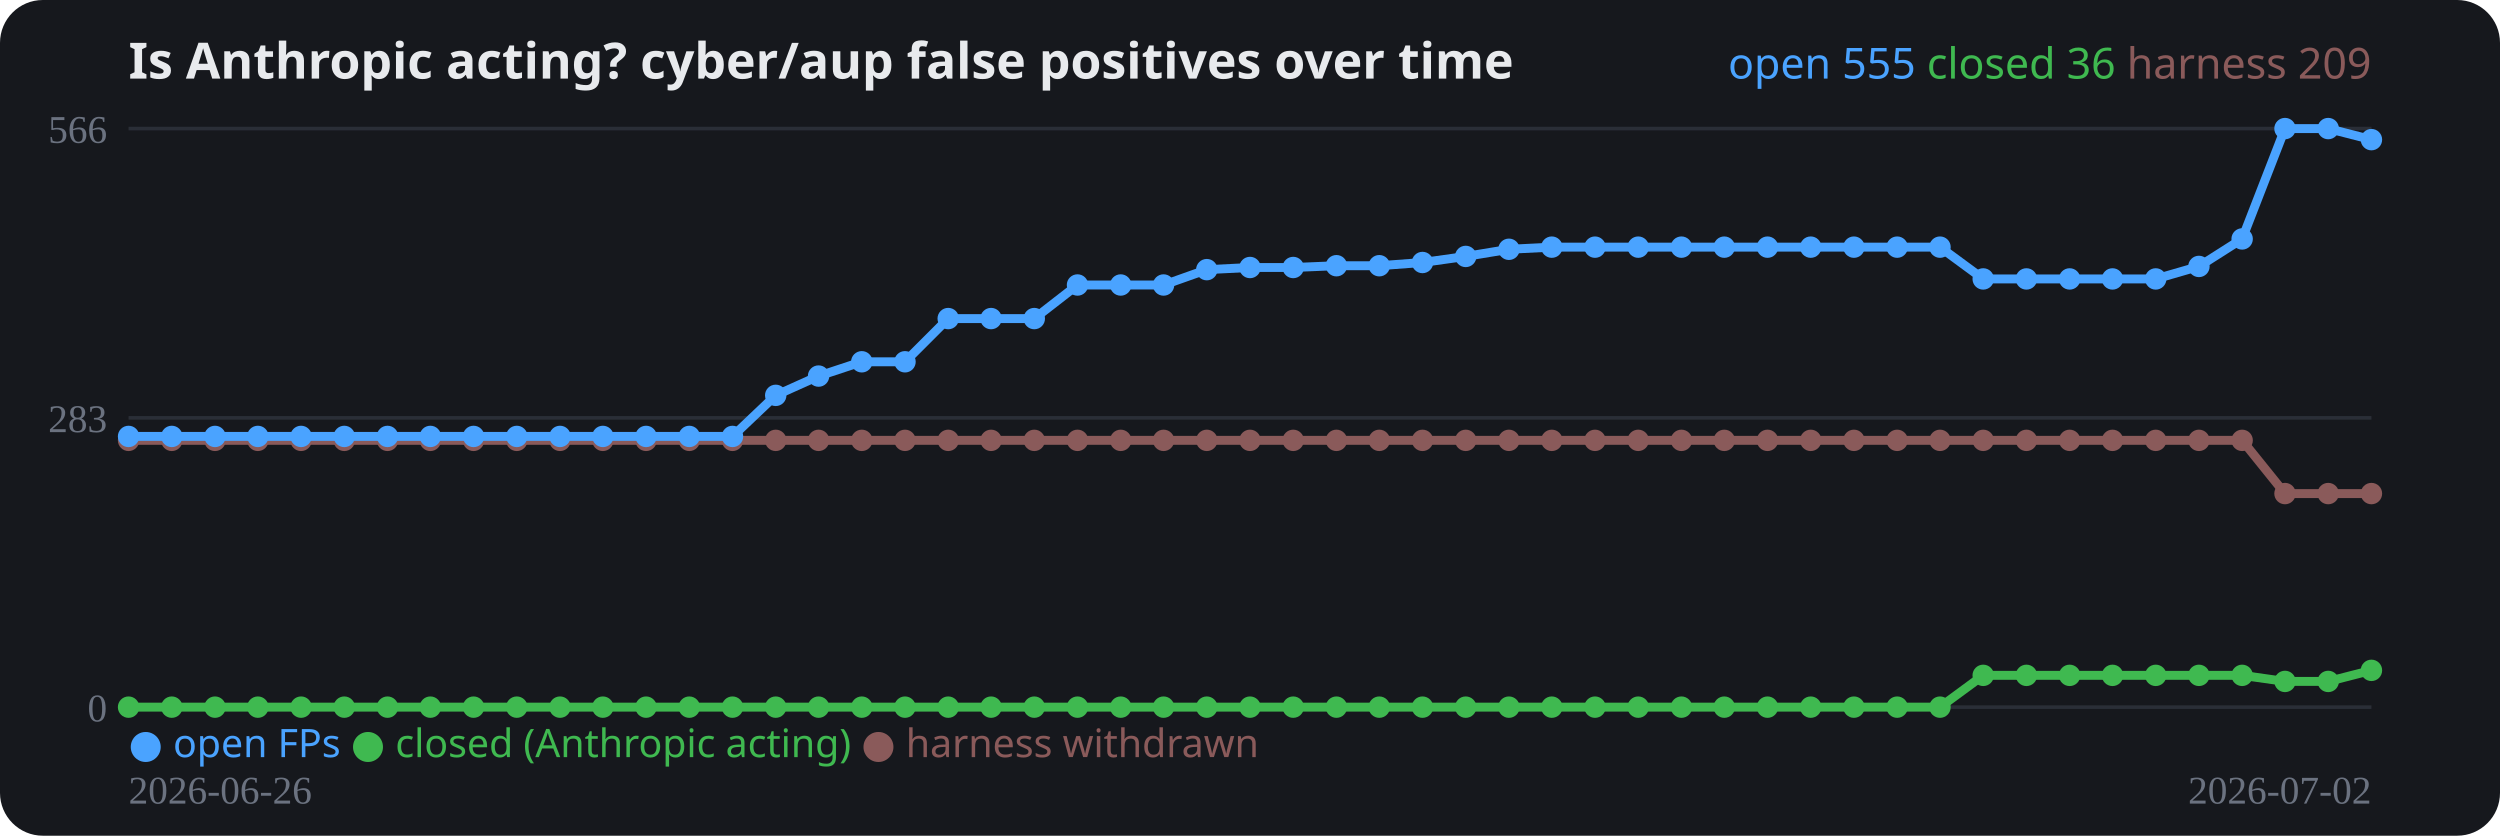
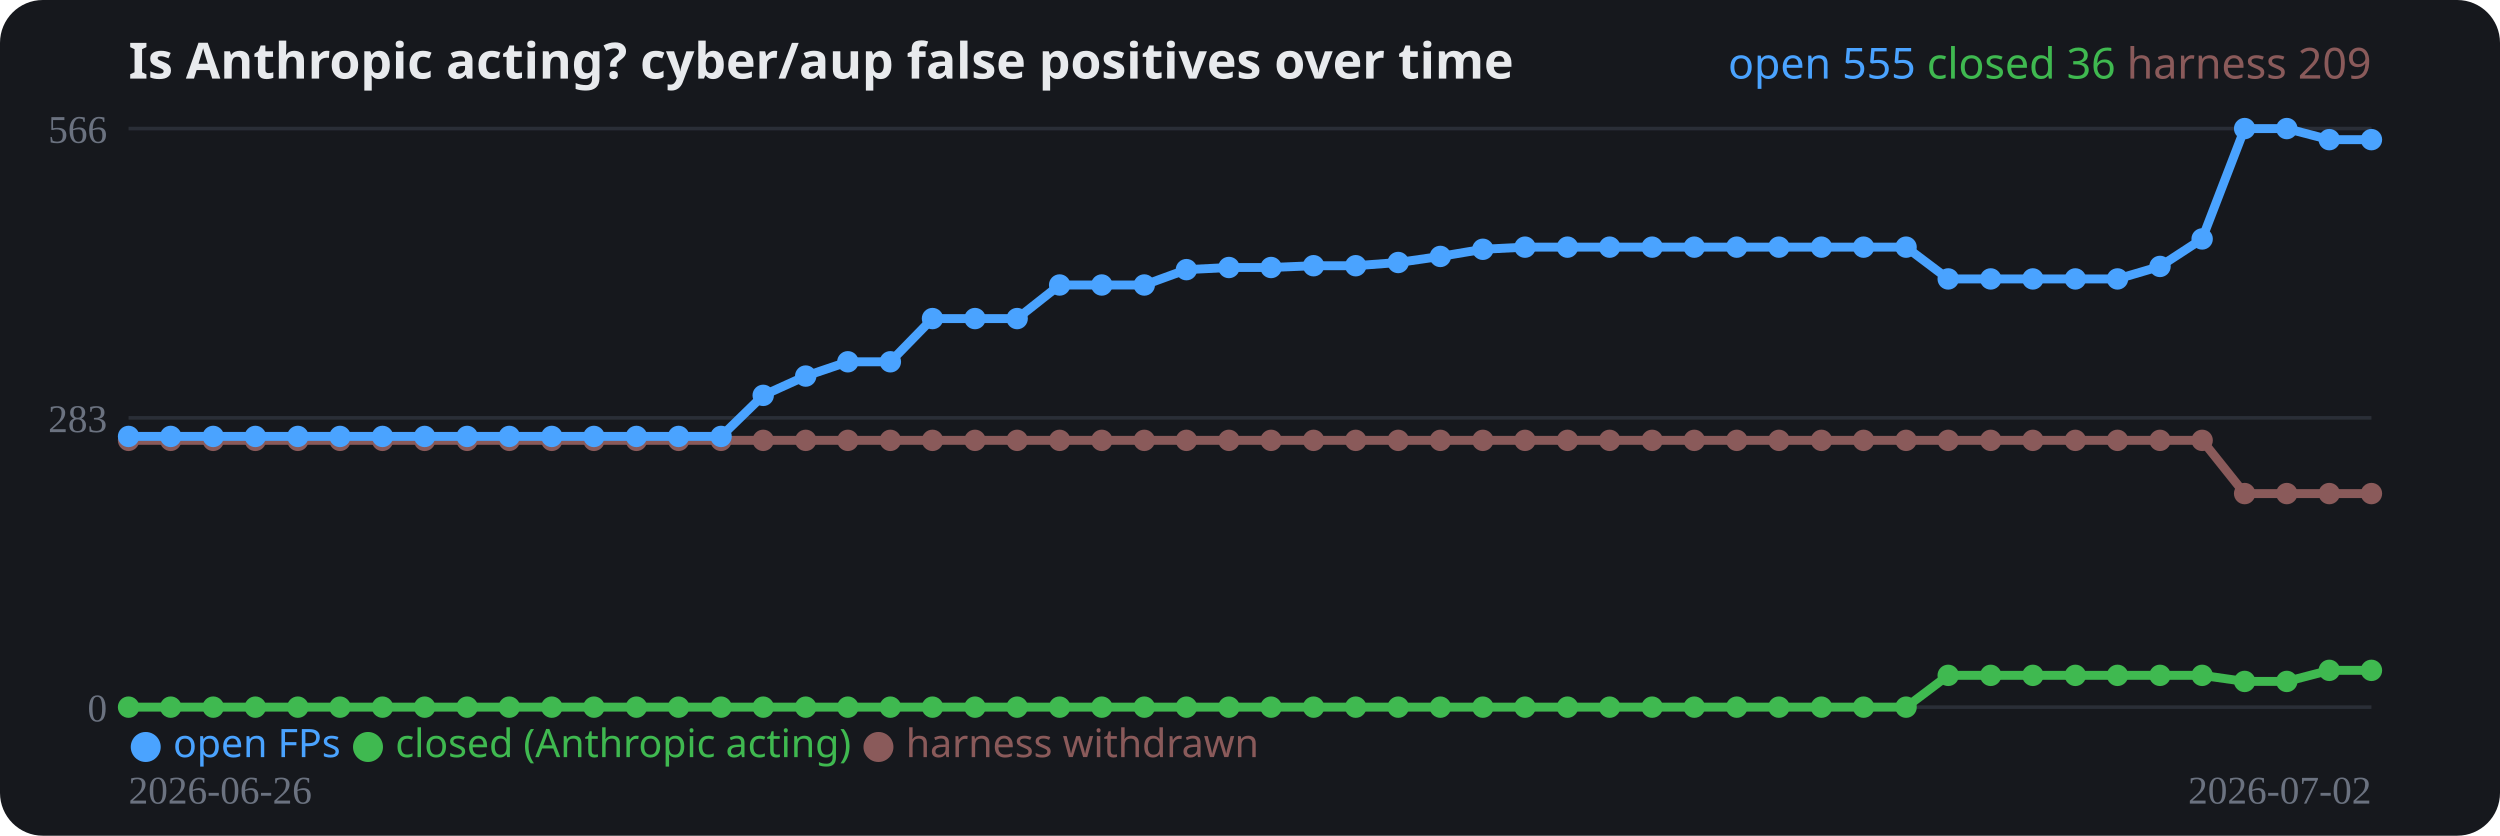
<svg xmlns="http://www.w3.org/2000/svg" width="700" height="234" viewBox="0 0 700 234" role="img">
  <rect width="700" height="234" rx="12" fill="#16181d" />
  <text x="36" y="22" fill="#e8eaed" font-family="system-ui,sans-serif" font-size="14" font-weight="700">Is Anthropic acting? cyber/aup false positives over time</text>
  <line x1="36" y1="198.0" x2="664" y2="198.0" stroke="#2a2e37" stroke-width="1" />
  <text x="30" y="202.0" fill="#6b7280" font-size="11" text-anchor="end">0</text>
  <line x1="36" y1="117.0" x2="664" y2="117.0" stroke="#2a2e37" stroke-width="1" />
  <text x="30" y="121.0" fill="#6b7280" font-size="11" text-anchor="end">283</text>
  <line x1="36" y1="36.0" x2="664" y2="36.0" stroke="#2a2e37" stroke-width="1" />
  <text x="30" y="40.0" fill="#6b7280" font-size="11" text-anchor="end">566</text>
-   <polyline fill="none" stroke="#8a5a5a" stroke-width="2.5" stroke-linejoin="round" points="36.0,123.3 48.1,123.3 60.2,123.3 72.2,123.3 84.3,123.3 96.4,123.3 108.5,123.3 120.5,123.3 132.6,123.3 144.7,123.3 156.8,123.3 168.8,123.3 180.9,123.3 193.0,123.3 205.1,123.3 217.2,123.3 229.2,123.3 241.3,123.3 253.4,123.3 265.5,123.3 277.5,123.3 289.6,123.3 301.7,123.3 313.8,123.3 325.8,123.3 337.9,123.3 350.0,123.3 362.1,123.3 374.2,123.3 386.2,123.3 398.3,123.3 410.4,123.3 422.5,123.3 434.5,123.3 446.6,123.3 458.7,123.3 470.8,123.3 482.8,123.3 494.9,123.3 507.0,123.3 519.1,123.3 531.2,123.3 543.2,123.3 555.3,123.3 567.4,123.3 579.5,123.3 591.5,123.3 603.6,123.3 615.7,123.3 627.8,123.3 639.8,138.2 651.9,138.2 664.0,138.2" />
+   <polyline fill="none" stroke="#8a5a5a" stroke-width="2.5" stroke-linejoin="round" points="36.0,123.3 47.8,123.3 59.7,123.3 71.5,123.3 83.4,123.3 95.2,123.3 107.1,123.3 118.9,123.3 130.8,123.3 142.6,123.3 154.5,123.3 166.3,123.3 178.2,123.3 190.0,123.3 201.9,123.3 213.7,123.3 225.6,123.3 237.4,123.3 249.3,123.3 261.1,123.3 273.0,123.3 284.8,123.3 296.7,123.3 308.5,123.3 320.4,123.3 332.2,123.3 344.1,123.3 355.9,123.3 367.8,123.3 379.6,123.3 391.5,123.3 403.3,123.3 415.2,123.3 427.0,123.3 438.9,123.3 450.7,123.3 462.6,123.3 474.4,123.3 486.3,123.3 498.1,123.3 510.0,123.3 521.8,123.3 533.7,123.3 545.5,123.3 557.4,123.3 569.2,123.3 581.1,123.3 592.9,123.3 604.8,123.3 616.6,123.3 628.5,138.2 640.3,138.2 652.2,138.2 664.0,138.2" />
  <circle cx="36.0" cy="123.3" r="3" fill="#8a5a5a" />
-   <circle cx="48.1" cy="123.3" r="3" fill="#8a5a5a" />
-   <circle cx="60.2" cy="123.3" r="3" fill="#8a5a5a" />
-   <circle cx="72.2" cy="123.3" r="3" fill="#8a5a5a" />
-   <circle cx="84.3" cy="123.3" r="3" fill="#8a5a5a" />
-   <circle cx="96.4" cy="123.3" r="3" fill="#8a5a5a" />
-   <circle cx="108.5" cy="123.3" r="3" fill="#8a5a5a" />
-   <circle cx="120.5" cy="123.3" r="3" fill="#8a5a5a" />
-   <circle cx="132.6" cy="123.3" r="3" fill="#8a5a5a" />
-   <circle cx="144.7" cy="123.3" r="3" fill="#8a5a5a" />
-   <circle cx="156.8" cy="123.3" r="3" fill="#8a5a5a" />
-   <circle cx="168.8" cy="123.3" r="3" fill="#8a5a5a" />
-   <circle cx="180.9" cy="123.3" r="3" fill="#8a5a5a" />
-   <circle cx="193.0" cy="123.3" r="3" fill="#8a5a5a" />
-   <circle cx="205.1" cy="123.3" r="3" fill="#8a5a5a" />
-   <circle cx="217.2" cy="123.3" r="3" fill="#8a5a5a" />
-   <circle cx="229.2" cy="123.3" r="3" fill="#8a5a5a" />
-   <circle cx="241.3" cy="123.3" r="3" fill="#8a5a5a" />
-   <circle cx="253.4" cy="123.3" r="3" fill="#8a5a5a" />
-   <circle cx="265.5" cy="123.3" r="3" fill="#8a5a5a" />
-   <circle cx="277.5" cy="123.3" r="3" fill="#8a5a5a" />
-   <circle cx="289.6" cy="123.3" r="3" fill="#8a5a5a" />
-   <circle cx="301.7" cy="123.3" r="3" fill="#8a5a5a" />
-   <circle cx="313.8" cy="123.3" r="3" fill="#8a5a5a" />
-   <circle cx="325.8" cy="123.3" r="3" fill="#8a5a5a" />
-   <circle cx="337.9" cy="123.3" r="3" fill="#8a5a5a" />
-   <circle cx="350.0" cy="123.3" r="3" fill="#8a5a5a" />
-   <circle cx="362.1" cy="123.3" r="3" fill="#8a5a5a" />
-   <circle cx="374.2" cy="123.3" r="3" fill="#8a5a5a" />
-   <circle cx="386.2" cy="123.3" r="3" fill="#8a5a5a" />
-   <circle cx="398.3" cy="123.3" r="3" fill="#8a5a5a" />
-   <circle cx="410.4" cy="123.3" r="3" fill="#8a5a5a" />
-   <circle cx="422.5" cy="123.3" r="3" fill="#8a5a5a" />
-   <circle cx="434.5" cy="123.3" r="3" fill="#8a5a5a" />
-   <circle cx="446.6" cy="123.3" r="3" fill="#8a5a5a" />
-   <circle cx="458.7" cy="123.3" r="3" fill="#8a5a5a" />
-   <circle cx="470.8" cy="123.3" r="3" fill="#8a5a5a" />
-   <circle cx="482.8" cy="123.3" r="3" fill="#8a5a5a" />
-   <circle cx="494.9" cy="123.3" r="3" fill="#8a5a5a" />
-   <circle cx="507.0" cy="123.3" r="3" fill="#8a5a5a" />
-   <circle cx="519.1" cy="123.3" r="3" fill="#8a5a5a" />
-   <circle cx="531.2" cy="123.3" r="3" fill="#8a5a5a" />
-   <circle cx="543.2" cy="123.3" r="3" fill="#8a5a5a" />
-   <circle cx="555.3" cy="123.3" r="3" fill="#8a5a5a" />
-   <circle cx="567.4" cy="123.3" r="3" fill="#8a5a5a" />
-   <circle cx="579.5" cy="123.3" r="3" fill="#8a5a5a" />
-   <circle cx="591.5" cy="123.3" r="3" fill="#8a5a5a" />
-   <circle cx="603.6" cy="123.3" r="3" fill="#8a5a5a" />
-   <circle cx="615.7" cy="123.3" r="3" fill="#8a5a5a" />
-   <circle cx="627.8" cy="123.3" r="3" fill="#8a5a5a" />
-   <circle cx="639.8" cy="138.2" r="3" fill="#8a5a5a" />
-   <circle cx="651.9" cy="138.2" r="3" fill="#8a5a5a" />
+   <circle cx="47.8" cy="123.3" r="3" fill="#8a5a5a" />
+   <circle cx="59.7" cy="123.3" r="3" fill="#8a5a5a" />
+   <circle cx="71.5" cy="123.3" r="3" fill="#8a5a5a" />
+   <circle cx="83.4" cy="123.3" r="3" fill="#8a5a5a" />
+   <circle cx="95.2" cy="123.3" r="3" fill="#8a5a5a" />
+   <circle cx="107.1" cy="123.3" r="3" fill="#8a5a5a" />
+   <circle cx="118.9" cy="123.3" r="3" fill="#8a5a5a" />
+   <circle cx="130.8" cy="123.3" r="3" fill="#8a5a5a" />
+   <circle cx="142.6" cy="123.3" r="3" fill="#8a5a5a" />
+   <circle cx="154.5" cy="123.3" r="3" fill="#8a5a5a" />
+   <circle cx="166.3" cy="123.3" r="3" fill="#8a5a5a" />
+   <circle cx="178.2" cy="123.3" r="3" fill="#8a5a5a" />
+   <circle cx="190.0" cy="123.3" r="3" fill="#8a5a5a" />
+   <circle cx="201.9" cy="123.3" r="3" fill="#8a5a5a" />
+   <circle cx="213.7" cy="123.3" r="3" fill="#8a5a5a" />
+   <circle cx="225.6" cy="123.3" r="3" fill="#8a5a5a" />
+   <circle cx="237.4" cy="123.3" r="3" fill="#8a5a5a" />
+   <circle cx="249.3" cy="123.3" r="3" fill="#8a5a5a" />
+   <circle cx="261.1" cy="123.3" r="3" fill="#8a5a5a" />
+   <circle cx="273.0" cy="123.3" r="3" fill="#8a5a5a" />
+   <circle cx="284.8" cy="123.3" r="3" fill="#8a5a5a" />
+   <circle cx="296.7" cy="123.3" r="3" fill="#8a5a5a" />
+   <circle cx="308.5" cy="123.3" r="3" fill="#8a5a5a" />
+   <circle cx="320.4" cy="123.3" r="3" fill="#8a5a5a" />
+   <circle cx="332.2" cy="123.3" r="3" fill="#8a5a5a" />
+   <circle cx="344.1" cy="123.3" r="3" fill="#8a5a5a" />
+   <circle cx="355.9" cy="123.3" r="3" fill="#8a5a5a" />
+   <circle cx="367.8" cy="123.3" r="3" fill="#8a5a5a" />
+   <circle cx="379.6" cy="123.3" r="3" fill="#8a5a5a" />
+   <circle cx="391.5" cy="123.3" r="3" fill="#8a5a5a" />
+   <circle cx="403.3" cy="123.3" r="3" fill="#8a5a5a" />
+   <circle cx="415.2" cy="123.3" r="3" fill="#8a5a5a" />
+   <circle cx="427.0" cy="123.3" r="3" fill="#8a5a5a" />
+   <circle cx="438.9" cy="123.3" r="3" fill="#8a5a5a" />
+   <circle cx="450.7" cy="123.3" r="3" fill="#8a5a5a" />
+   <circle cx="462.6" cy="123.3" r="3" fill="#8a5a5a" />
+   <circle cx="474.4" cy="123.3" r="3" fill="#8a5a5a" />
+   <circle cx="486.3" cy="123.3" r="3" fill="#8a5a5a" />
+   <circle cx="498.1" cy="123.3" r="3" fill="#8a5a5a" />
+   <circle cx="510.0" cy="123.3" r="3" fill="#8a5a5a" />
+   <circle cx="521.8" cy="123.3" r="3" fill="#8a5a5a" />
+   <circle cx="533.7" cy="123.3" r="3" fill="#8a5a5a" />
+   <circle cx="545.5" cy="123.3" r="3" fill="#8a5a5a" />
+   <circle cx="557.4" cy="123.3" r="3" fill="#8a5a5a" />
+   <circle cx="569.2" cy="123.3" r="3" fill="#8a5a5a" />
+   <circle cx="581.1" cy="123.3" r="3" fill="#8a5a5a" />
+   <circle cx="592.9" cy="123.3" r="3" fill="#8a5a5a" />
+   <circle cx="604.8" cy="123.3" r="3" fill="#8a5a5a" />
+   <circle cx="616.6" cy="123.3" r="3" fill="#8a5a5a" />
+   <circle cx="628.5" cy="138.2" r="3" fill="#8a5a5a" />
+   <circle cx="640.3" cy="138.2" r="3" fill="#8a5a5a" />
+   <circle cx="652.2" cy="138.2" r="3" fill="#8a5a5a" />
  <circle cx="664.0" cy="138.2" r="3" fill="#8a5a5a" />
-   <polyline fill="none" stroke="#3fb950" stroke-width="2.5" stroke-linejoin="round" points="36.0,198.0 48.1,198.0 60.2,198.0 72.2,198.0 84.3,198.0 96.4,198.0 108.5,198.0 120.5,198.0 132.6,198.0 144.7,198.0 156.8,198.0 168.8,198.0 180.9,198.0 193.0,198.0 205.1,198.0 217.2,198.0 229.2,198.0 241.3,198.0 253.4,198.0 265.5,198.0 277.5,198.0 289.6,198.0 301.7,198.0 313.8,198.0 325.8,198.0 337.9,198.0 350.0,198.0 362.1,198.0 374.2,198.0 386.2,198.0 398.3,198.0 410.4,198.0 422.5,198.0 434.5,198.0 446.6,198.0 458.7,198.0 470.8,198.0 482.8,198.0 494.9,198.0 507.0,198.0 519.1,198.0 531.2,198.0 543.2,198.0 555.3,189.1 567.4,189.1 579.5,189.1 591.5,189.1 603.6,189.1 615.7,189.1 627.8,189.1 639.8,190.8 651.9,190.8 664.0,187.7" />
+   <polyline fill="none" stroke="#3fb950" stroke-width="2.5" stroke-linejoin="round" points="36.0,198.0 47.8,198.0 59.7,198.0 71.5,198.0 83.4,198.0 95.2,198.0 107.1,198.0 118.9,198.0 130.8,198.0 142.6,198.0 154.5,198.0 166.3,198.0 178.2,198.0 190.0,198.0 201.9,198.0 213.7,198.0 225.6,198.0 237.4,198.0 249.3,198.0 261.1,198.0 273.0,198.0 284.8,198.0 296.7,198.0 308.5,198.0 320.4,198.0 332.2,198.0 344.1,198.0 355.9,198.0 367.8,198.0 379.6,198.0 391.5,198.0 403.3,198.0 415.2,198.0 427.0,198.0 438.9,198.0 450.7,198.0 462.6,198.0 474.4,198.0 486.3,198.0 498.1,198.0 510.0,198.0 521.8,198.0 533.7,198.0 545.5,189.1 557.4,189.1 569.2,189.1 581.1,189.1 592.9,189.1 604.8,189.1 616.6,189.1 628.5,190.8 640.3,190.8 652.2,187.7 664.0,187.7" />
  <circle cx="36.0" cy="198.0" r="3" fill="#3fb950" />
-   <circle cx="48.1" cy="198.0" r="3" fill="#3fb950" />
-   <circle cx="60.2" cy="198.0" r="3" fill="#3fb950" />
-   <circle cx="72.2" cy="198.0" r="3" fill="#3fb950" />
-   <circle cx="84.3" cy="198.0" r="3" fill="#3fb950" />
-   <circle cx="96.4" cy="198.0" r="3" fill="#3fb950" />
-   <circle cx="108.5" cy="198.0" r="3" fill="#3fb950" />
-   <circle cx="120.5" cy="198.0" r="3" fill="#3fb950" />
-   <circle cx="132.6" cy="198.0" r="3" fill="#3fb950" />
-   <circle cx="144.7" cy="198.0" r="3" fill="#3fb950" />
-   <circle cx="156.8" cy="198.0" r="3" fill="#3fb950" />
-   <circle cx="168.8" cy="198.0" r="3" fill="#3fb950" />
-   <circle cx="180.9" cy="198.0" r="3" fill="#3fb950" />
-   <circle cx="193.0" cy="198.0" r="3" fill="#3fb950" />
-   <circle cx="205.1" cy="198.0" r="3" fill="#3fb950" />
-   <circle cx="217.2" cy="198.0" r="3" fill="#3fb950" />
-   <circle cx="229.2" cy="198.0" r="3" fill="#3fb950" />
-   <circle cx="241.3" cy="198.0" r="3" fill="#3fb950" />
-   <circle cx="253.4" cy="198.0" r="3" fill="#3fb950" />
-   <circle cx="265.5" cy="198.0" r="3" fill="#3fb950" />
-   <circle cx="277.5" cy="198.0" r="3" fill="#3fb950" />
-   <circle cx="289.6" cy="198.0" r="3" fill="#3fb950" />
-   <circle cx="301.7" cy="198.0" r="3" fill="#3fb950" />
-   <circle cx="313.8" cy="198.0" r="3" fill="#3fb950" />
-   <circle cx="325.8" cy="198.0" r="3" fill="#3fb950" />
-   <circle cx="337.9" cy="198.0" r="3" fill="#3fb950" />
-   <circle cx="350.0" cy="198.0" r="3" fill="#3fb950" />
-   <circle cx="362.1" cy="198.0" r="3" fill="#3fb950" />
-   <circle cx="374.2" cy="198.0" r="3" fill="#3fb950" />
-   <circle cx="386.2" cy="198.0" r="3" fill="#3fb950" />
-   <circle cx="398.3" cy="198.0" r="3" fill="#3fb950" />
-   <circle cx="410.4" cy="198.0" r="3" fill="#3fb950" />
-   <circle cx="422.5" cy="198.0" r="3" fill="#3fb950" />
-   <circle cx="434.5" cy="198.0" r="3" fill="#3fb950" />
-   <circle cx="446.6" cy="198.0" r="3" fill="#3fb950" />
-   <circle cx="458.7" cy="198.0" r="3" fill="#3fb950" />
-   <circle cx="470.8" cy="198.0" r="3" fill="#3fb950" />
-   <circle cx="482.8" cy="198.0" r="3" fill="#3fb950" />
-   <circle cx="494.9" cy="198.0" r="3" fill="#3fb950" />
-   <circle cx="507.0" cy="198.0" r="3" fill="#3fb950" />
-   <circle cx="519.1" cy="198.0" r="3" fill="#3fb950" />
-   <circle cx="531.2" cy="198.0" r="3" fill="#3fb950" />
-   <circle cx="543.2" cy="198.0" r="3" fill="#3fb950" />
-   <circle cx="555.3" cy="189.1" r="3" fill="#3fb950" />
-   <circle cx="567.4" cy="189.1" r="3" fill="#3fb950" />
-   <circle cx="579.5" cy="189.1" r="3" fill="#3fb950" />
-   <circle cx="591.5" cy="189.1" r="3" fill="#3fb950" />
-   <circle cx="603.6" cy="189.1" r="3" fill="#3fb950" />
-   <circle cx="615.7" cy="189.1" r="3" fill="#3fb950" />
-   <circle cx="627.8" cy="189.1" r="3" fill="#3fb950" />
-   <circle cx="639.8" cy="190.8" r="3" fill="#3fb950" />
-   <circle cx="651.9" cy="190.8" r="3" fill="#3fb950" />
+   <circle cx="47.8" cy="198.0" r="3" fill="#3fb950" />
+   <circle cx="59.7" cy="198.0" r="3" fill="#3fb950" />
+   <circle cx="71.5" cy="198.0" r="3" fill="#3fb950" />
+   <circle cx="83.4" cy="198.0" r="3" fill="#3fb950" />
+   <circle cx="95.2" cy="198.0" r="3" fill="#3fb950" />
+   <circle cx="107.1" cy="198.0" r="3" fill="#3fb950" />
+   <circle cx="118.9" cy="198.0" r="3" fill="#3fb950" />
+   <circle cx="130.8" cy="198.0" r="3" fill="#3fb950" />
+   <circle cx="142.6" cy="198.0" r="3" fill="#3fb950" />
+   <circle cx="154.5" cy="198.0" r="3" fill="#3fb950" />
+   <circle cx="166.3" cy="198.0" r="3" fill="#3fb950" />
+   <circle cx="178.2" cy="198.0" r="3" fill="#3fb950" />
+   <circle cx="190.0" cy="198.0" r="3" fill="#3fb950" />
+   <circle cx="201.9" cy="198.0" r="3" fill="#3fb950" />
+   <circle cx="213.7" cy="198.0" r="3" fill="#3fb950" />
+   <circle cx="225.6" cy="198.0" r="3" fill="#3fb950" />
+   <circle cx="237.4" cy="198.0" r="3" fill="#3fb950" />
+   <circle cx="249.3" cy="198.0" r="3" fill="#3fb950" />
+   <circle cx="261.1" cy="198.0" r="3" fill="#3fb950" />
+   <circle cx="273.0" cy="198.0" r="3" fill="#3fb950" />
+   <circle cx="284.8" cy="198.0" r="3" fill="#3fb950" />
+   <circle cx="296.7" cy="198.0" r="3" fill="#3fb950" />
+   <circle cx="308.5" cy="198.0" r="3" fill="#3fb950" />
+   <circle cx="320.4" cy="198.0" r="3" fill="#3fb950" />
+   <circle cx="332.2" cy="198.0" r="3" fill="#3fb950" />
+   <circle cx="344.1" cy="198.0" r="3" fill="#3fb950" />
+   <circle cx="355.9" cy="198.0" r="3" fill="#3fb950" />
+   <circle cx="367.8" cy="198.0" r="3" fill="#3fb950" />
+   <circle cx="379.6" cy="198.0" r="3" fill="#3fb950" />
+   <circle cx="391.5" cy="198.0" r="3" fill="#3fb950" />
+   <circle cx="403.3" cy="198.0" r="3" fill="#3fb950" />
+   <circle cx="415.2" cy="198.0" r="3" fill="#3fb950" />
+   <circle cx="427.0" cy="198.0" r="3" fill="#3fb950" />
+   <circle cx="438.9" cy="198.0" r="3" fill="#3fb950" />
+   <circle cx="450.7" cy="198.0" r="3" fill="#3fb950" />
+   <circle cx="462.6" cy="198.0" r="3" fill="#3fb950" />
+   <circle cx="474.4" cy="198.0" r="3" fill="#3fb950" />
+   <circle cx="486.3" cy="198.0" r="3" fill="#3fb950" />
+   <circle cx="498.1" cy="198.0" r="3" fill="#3fb950" />
+   <circle cx="510.0" cy="198.0" r="3" fill="#3fb950" />
+   <circle cx="521.8" cy="198.0" r="3" fill="#3fb950" />
+   <circle cx="533.7" cy="198.0" r="3" fill="#3fb950" />
+   <circle cx="545.5" cy="189.1" r="3" fill="#3fb950" />
+   <circle cx="557.4" cy="189.1" r="3" fill="#3fb950" />
+   <circle cx="569.2" cy="189.1" r="3" fill="#3fb950" />
+   <circle cx="581.1" cy="189.1" r="3" fill="#3fb950" />
+   <circle cx="592.9" cy="189.1" r="3" fill="#3fb950" />
+   <circle cx="604.8" cy="189.1" r="3" fill="#3fb950" />
+   <circle cx="616.6" cy="189.1" r="3" fill="#3fb950" />
+   <circle cx="628.5" cy="190.8" r="3" fill="#3fb950" />
+   <circle cx="640.3" cy="190.8" r="3" fill="#3fb950" />
+   <circle cx="652.2" cy="187.7" r="3" fill="#3fb950" />
  <circle cx="664.0" cy="187.7" r="3" fill="#3fb950" />
-   <polyline fill="none" stroke="#4aa3ff" stroke-width="2.5" stroke-linejoin="round" points="36.0,122.2 48.1,122.2 60.2,122.2 72.2,122.2 84.3,122.2 96.4,122.2 108.5,122.2 120.5,122.2 132.6,122.2 144.7,122.2 156.8,122.2 168.8,122.2 180.9,122.2 193.0,122.2 205.1,122.2 217.2,110.7 229.2,105.3 241.3,101.3 253.4,101.3 265.5,89.2 277.5,89.2 289.6,89.2 301.7,79.8 313.8,79.8 325.8,79.8 337.9,75.5 350.0,74.9 362.1,74.9 374.2,74.4 386.2,74.4 398.3,73.5 410.4,71.8 422.5,69.8 434.5,69.2 446.6,69.2 458.7,69.2 470.8,69.2 482.8,69.2 494.9,69.2 507.0,69.2 519.1,69.2 531.2,69.2 543.2,69.2 555.3,78.1 567.4,78.1 579.5,78.1 591.5,78.1 603.6,78.1 615.7,74.6 627.8,66.9 639.8,36.0 651.9,36.0 664.0,39.1" />
+   <polyline fill="none" stroke="#4aa3ff" stroke-width="2.5" stroke-linejoin="round" points="36.0,122.2 47.8,122.2 59.7,122.2 71.5,122.2 83.4,122.2 95.2,122.2 107.1,122.2 118.9,122.2 130.8,122.2 142.6,122.2 154.5,122.2 166.3,122.2 178.2,122.2 190.0,122.2 201.9,122.2 213.7,110.7 225.6,105.3 237.4,101.3 249.3,101.3 261.1,89.2 273.0,89.2 284.8,89.2 296.7,79.8 308.5,79.8 320.4,79.8 332.2,75.5 344.1,74.9 355.9,74.9 367.8,74.4 379.6,74.4 391.5,73.5 403.3,71.8 415.2,69.8 427.0,69.2 438.9,69.2 450.7,69.2 462.6,69.2 474.4,69.2 486.3,69.2 498.1,69.2 510.0,69.2 521.8,69.2 533.7,69.2 545.5,78.1 557.4,78.1 569.2,78.1 581.1,78.1 592.9,78.1 604.8,74.6 616.6,66.9 628.5,36.0 640.3,36.0 652.2,39.1 664.0,39.1" />
  <circle cx="36.0" cy="122.2" r="3" fill="#4aa3ff" />
-   <circle cx="48.1" cy="122.2" r="3" fill="#4aa3ff" />
-   <circle cx="60.2" cy="122.2" r="3" fill="#4aa3ff" />
-   <circle cx="72.2" cy="122.2" r="3" fill="#4aa3ff" />
-   <circle cx="84.3" cy="122.2" r="3" fill="#4aa3ff" />
-   <circle cx="96.4" cy="122.2" r="3" fill="#4aa3ff" />
-   <circle cx="108.5" cy="122.2" r="3" fill="#4aa3ff" />
-   <circle cx="120.5" cy="122.2" r="3" fill="#4aa3ff" />
-   <circle cx="132.6" cy="122.2" r="3" fill="#4aa3ff" />
-   <circle cx="144.7" cy="122.2" r="3" fill="#4aa3ff" />
-   <circle cx="156.8" cy="122.2" r="3" fill="#4aa3ff" />
-   <circle cx="168.8" cy="122.2" r="3" fill="#4aa3ff" />
-   <circle cx="180.9" cy="122.2" r="3" fill="#4aa3ff" />
-   <circle cx="193.0" cy="122.2" r="3" fill="#4aa3ff" />
-   <circle cx="205.1" cy="122.2" r="3" fill="#4aa3ff" />
-   <circle cx="217.2" cy="110.7" r="3" fill="#4aa3ff" />
-   <circle cx="229.2" cy="105.3" r="3" fill="#4aa3ff" />
-   <circle cx="241.3" cy="101.3" r="3" fill="#4aa3ff" />
-   <circle cx="253.4" cy="101.3" r="3" fill="#4aa3ff" />
-   <circle cx="265.5" cy="89.2" r="3" fill="#4aa3ff" />
-   <circle cx="277.5" cy="89.2" r="3" fill="#4aa3ff" />
-   <circle cx="289.6" cy="89.2" r="3" fill="#4aa3ff" />
-   <circle cx="301.7" cy="79.8" r="3" fill="#4aa3ff" />
-   <circle cx="313.8" cy="79.8" r="3" fill="#4aa3ff" />
-   <circle cx="325.8" cy="79.8" r="3" fill="#4aa3ff" />
-   <circle cx="337.9" cy="75.5" r="3" fill="#4aa3ff" />
-   <circle cx="350.0" cy="74.9" r="3" fill="#4aa3ff" />
-   <circle cx="362.1" cy="74.9" r="3" fill="#4aa3ff" />
-   <circle cx="374.2" cy="74.4" r="3" fill="#4aa3ff" />
-   <circle cx="386.2" cy="74.4" r="3" fill="#4aa3ff" />
-   <circle cx="398.3" cy="73.5" r="3" fill="#4aa3ff" />
-   <circle cx="410.4" cy="71.8" r="3" fill="#4aa3ff" />
-   <circle cx="422.5" cy="69.8" r="3" fill="#4aa3ff" />
-   <circle cx="434.5" cy="69.2" r="3" fill="#4aa3ff" />
-   <circle cx="446.6" cy="69.2" r="3" fill="#4aa3ff" />
-   <circle cx="458.7" cy="69.2" r="3" fill="#4aa3ff" />
-   <circle cx="470.8" cy="69.2" r="3" fill="#4aa3ff" />
-   <circle cx="482.8" cy="69.2" r="3" fill="#4aa3ff" />
-   <circle cx="494.9" cy="69.2" r="3" fill="#4aa3ff" />
-   <circle cx="507.0" cy="69.2" r="3" fill="#4aa3ff" />
-   <circle cx="519.1" cy="69.2" r="3" fill="#4aa3ff" />
-   <circle cx="531.2" cy="69.2" r="3" fill="#4aa3ff" />
-   <circle cx="543.2" cy="69.2" r="3" fill="#4aa3ff" />
-   <circle cx="555.3" cy="78.1" r="3" fill="#4aa3ff" />
-   <circle cx="567.4" cy="78.1" r="3" fill="#4aa3ff" />
-   <circle cx="579.5" cy="78.1" r="3" fill="#4aa3ff" />
-   <circle cx="591.5" cy="78.1" r="3" fill="#4aa3ff" />
-   <circle cx="603.6" cy="78.1" r="3" fill="#4aa3ff" />
-   <circle cx="615.7" cy="74.6" r="3" fill="#4aa3ff" />
-   <circle cx="627.8" cy="66.9" r="3" fill="#4aa3ff" />
-   <circle cx="639.8" cy="36.0" r="3" fill="#4aa3ff" />
-   <circle cx="651.9" cy="36.0" r="3" fill="#4aa3ff" />
+   <circle cx="47.8" cy="122.2" r="3" fill="#4aa3ff" />
+   <circle cx="59.7" cy="122.2" r="3" fill="#4aa3ff" />
+   <circle cx="71.5" cy="122.2" r="3" fill="#4aa3ff" />
+   <circle cx="83.4" cy="122.2" r="3" fill="#4aa3ff" />
+   <circle cx="95.2" cy="122.2" r="3" fill="#4aa3ff" />
+   <circle cx="107.1" cy="122.2" r="3" fill="#4aa3ff" />
+   <circle cx="118.9" cy="122.2" r="3" fill="#4aa3ff" />
+   <circle cx="130.8" cy="122.2" r="3" fill="#4aa3ff" />
+   <circle cx="142.6" cy="122.2" r="3" fill="#4aa3ff" />
+   <circle cx="154.5" cy="122.2" r="3" fill="#4aa3ff" />
+   <circle cx="166.3" cy="122.2" r="3" fill="#4aa3ff" />
+   <circle cx="178.2" cy="122.2" r="3" fill="#4aa3ff" />
+   <circle cx="190.0" cy="122.2" r="3" fill="#4aa3ff" />
+   <circle cx="201.9" cy="122.2" r="3" fill="#4aa3ff" />
+   <circle cx="213.7" cy="110.7" r="3" fill="#4aa3ff" />
+   <circle cx="225.6" cy="105.3" r="3" fill="#4aa3ff" />
+   <circle cx="237.4" cy="101.3" r="3" fill="#4aa3ff" />
+   <circle cx="249.3" cy="101.3" r="3" fill="#4aa3ff" />
+   <circle cx="261.1" cy="89.2" r="3" fill="#4aa3ff" />
+   <circle cx="273.0" cy="89.2" r="3" fill="#4aa3ff" />
+   <circle cx="284.8" cy="89.2" r="3" fill="#4aa3ff" />
+   <circle cx="296.7" cy="79.8" r="3" fill="#4aa3ff" />
+   <circle cx="308.5" cy="79.8" r="3" fill="#4aa3ff" />
+   <circle cx="320.4" cy="79.8" r="3" fill="#4aa3ff" />
+   <circle cx="332.2" cy="75.5" r="3" fill="#4aa3ff" />
+   <circle cx="344.1" cy="74.9" r="3" fill="#4aa3ff" />
+   <circle cx="355.9" cy="74.9" r="3" fill="#4aa3ff" />
+   <circle cx="367.8" cy="74.4" r="3" fill="#4aa3ff" />
+   <circle cx="379.6" cy="74.4" r="3" fill="#4aa3ff" />
+   <circle cx="391.5" cy="73.5" r="3" fill="#4aa3ff" />
+   <circle cx="403.3" cy="71.8" r="3" fill="#4aa3ff" />
+   <circle cx="415.2" cy="69.8" r="3" fill="#4aa3ff" />
+   <circle cx="427.0" cy="69.2" r="3" fill="#4aa3ff" />
+   <circle cx="438.9" cy="69.2" r="3" fill="#4aa3ff" />
+   <circle cx="450.7" cy="69.2" r="3" fill="#4aa3ff" />
+   <circle cx="462.6" cy="69.2" r="3" fill="#4aa3ff" />
+   <circle cx="474.4" cy="69.2" r="3" fill="#4aa3ff" />
+   <circle cx="486.3" cy="69.2" r="3" fill="#4aa3ff" />
+   <circle cx="498.1" cy="69.2" r="3" fill="#4aa3ff" />
+   <circle cx="510.0" cy="69.2" r="3" fill="#4aa3ff" />
+   <circle cx="521.8" cy="69.2" r="3" fill="#4aa3ff" />
+   <circle cx="533.7" cy="69.2" r="3" fill="#4aa3ff" />
+   <circle cx="545.5" cy="78.1" r="3" fill="#4aa3ff" />
+   <circle cx="557.4" cy="78.1" r="3" fill="#4aa3ff" />
+   <circle cx="569.2" cy="78.1" r="3" fill="#4aa3ff" />
+   <circle cx="581.1" cy="78.1" r="3" fill="#4aa3ff" />
+   <circle cx="592.9" cy="78.1" r="3" fill="#4aa3ff" />
+   <circle cx="604.8" cy="74.6" r="3" fill="#4aa3ff" />
+   <circle cx="616.6" cy="66.9" r="3" fill="#4aa3ff" />
+   <circle cx="628.5" cy="36.0" r="3" fill="#4aa3ff" />
+   <circle cx="640.3" cy="36.0" r="3" fill="#4aa3ff" />
+   <circle cx="652.2" cy="39.1" r="3" fill="#4aa3ff" />
  <circle cx="664.0" cy="39.1" r="3" fill="#4aa3ff" />
  <text x="36" y="225" fill="#6b7280" font-size="11">2026-06-26</text>
  <text x="664" y="225" fill="#6b7280" font-size="11" text-anchor="end">2026-07-02</text>
  <text x="36" y="212" font-family="system-ui,sans-serif" font-size="11">
    <tspan fill="#4aa3ff">● open FPs</tspan>
    <tspan fill="#3fb950">● closed (Anthropic acting)</tspan>
    <tspan fill="#8a5a5a">● harness withdrawn</tspan>
  </text>
  <text x="664" y="22" text-anchor="end" font-family="system-ui,sans-serif" font-size="12">
    <tspan fill="#4aa3ff">open 555</tspan>
    <tspan fill="#3fb950">closed 36</tspan>
    <tspan fill="#8a5a5a">harness 209</tspan>
  </text>
</svg>
